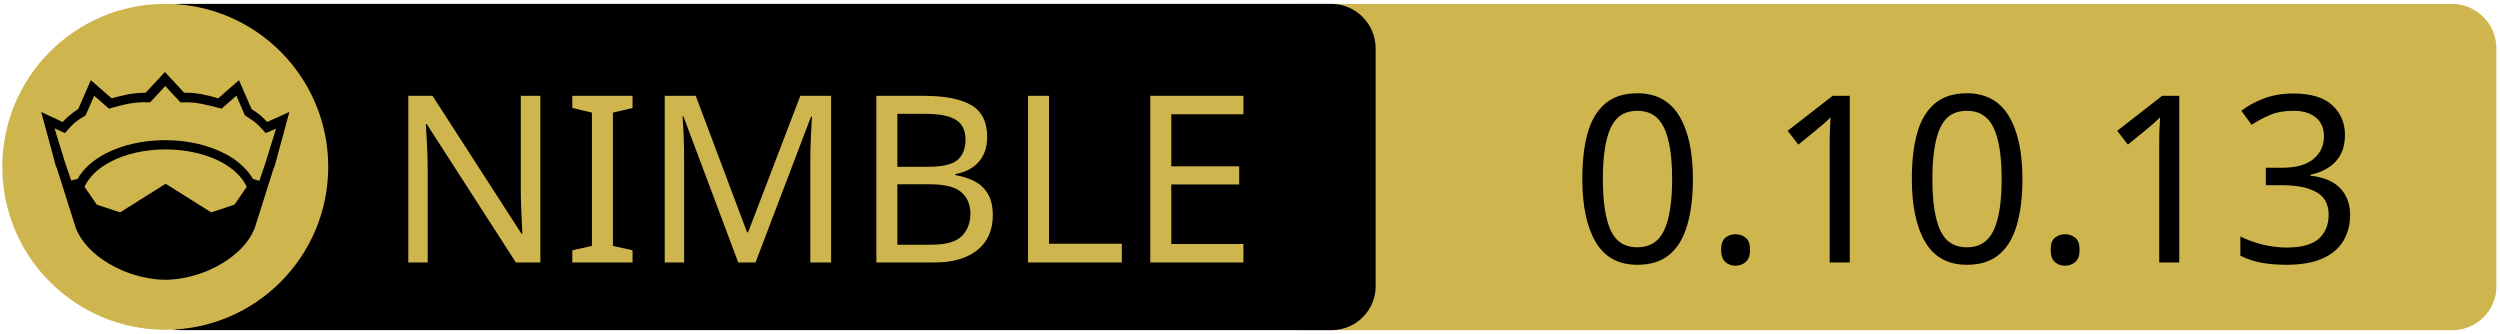
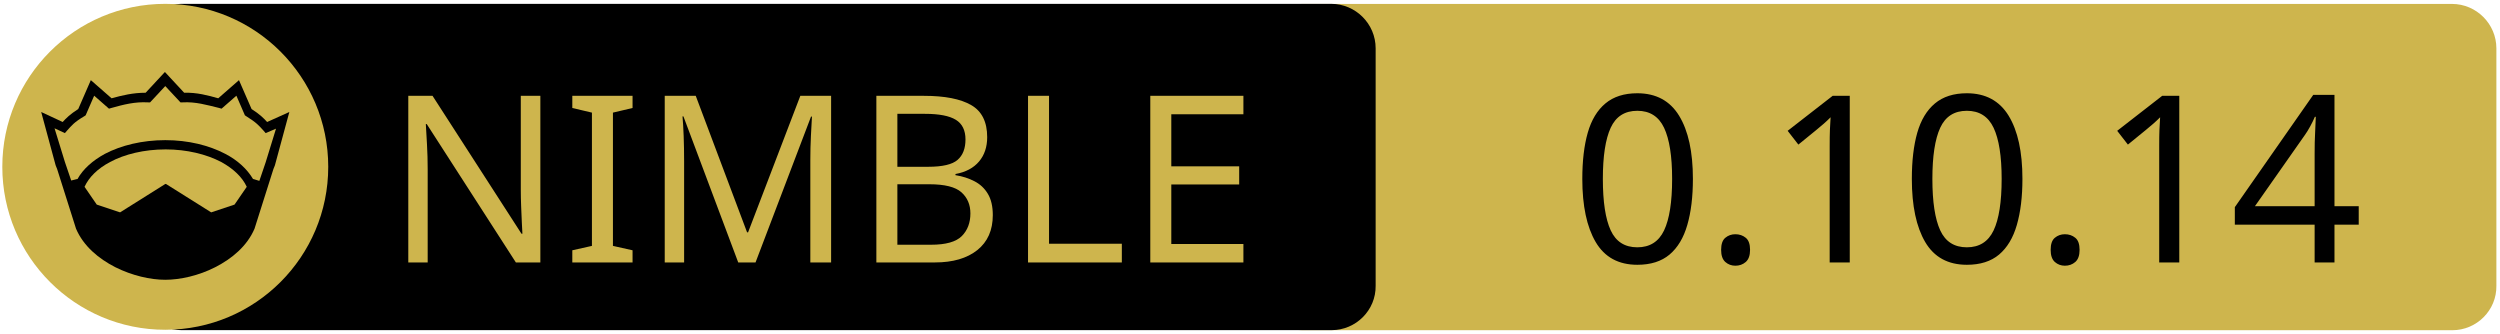
<svg xmlns="http://www.w3.org/2000/svg" xmlns:xlink="http://www.w3.org/1999/xlink" width="675" height="90" xml:space="preserve" version="1.1">
  <a xlink:href="https://github.com/markspanbroek/questionable">
    <g>
      <path fill="#CEB54D" id="svg_15" d="m662.123,89.159l-310.5,0c-6.6,0 -12,-5.4 -12,-12l0,-64.1c0,-6.6 5.4,-12 12,-12l310.4,0c6.6,0 12,5.4 12,12l0,64.1c0.1,6.6 -5.3,12 -11.9,12z" />
      <path id="svg_1" d="m359.524,89.139l-310.5,0c-6.6,0 -12,-5.4 -12,-12l0,-64.1c0,-6.6 5.4,-12 12,-12l310.4,0c6.6,0 12,5.4 12,12l0,64.1c0.1,6.6 -5.3,12 -11.9,12z" />
      <rect id="svg_2" fill="none" height="45.9" width="315.3" class="st0" y="24.539" x="60.224" />
      <circle id="svg_4" fill="#CEB54D" r="44" cy="45.039" cx="44.624" class="st1" />
      <g id="XMLID_4_">
        <path id="svg_5" d="m78.124,30.239l-3.9,14.4l-0.4,1l-5.1,16.1c0,0 0,0 0,0c-2,4.7 -6.1,8.1 -10.6,10.4c-4.5,2.3 -9.5,3.4 -13.5,3.4c-4,0 -8.9,-1.1 -13.5,-3.4c-4.5,-2.3 -8.6,-5.7 -10.6,-10.4c0,0 0,0 0,0l-5.1,-16.1l-0.4,-1l-3.9,-14.4l5.8,2.7c0.9,-1 2,-2.1 4.2,-3.5l3.4,-7.8l5.6,4.9c2.9,-0.8 5.8,-1.5 9.2,-1.5l5.2,-5.6l5.2,5.6c3.4,-0.1 6.4,0.7 9.2,1.5l5.6,-4.9l3.4,7.8c2.2,1.4 3.3,2.5 4.2,3.5l6,-2.7z" />
        <g id="XMLID_6_">
          <g id="svg_6">
            <path id="svg_7" fill="#CEB54D" d="m66.624,50.439l-3.3,4.8l-6.3,2.1l-12.1,-7.6c-0.1,-0.1 -0.3,-0.1 -0.4,0l-12.1,7.6l-6.3,-2.1l-3.3,-4.8c1.2,-2.6 3.5,-4.9 6.9,-6.7c3.9,-2.1 9.2,-3.4 15,-3.4c5.7,0 11,1.3 15,3.4c3.3,1.8 5.7,4.1 6.9,6.7z" class="st1" />
          </g>
          <g id="svg_8" />
        </g>
        <g id="XMLID_5_">
          <g id="svg_9">
            <path id="svg_10" fill="#CEB54D" d="m74.524,34.739l-2.8,9.1l-1.7,5l-1.6,-0.5c0,0 -0.1,0 -0.1,0c-1.6,-2.7 -4.2,-5.1 -7.5,-6.8c-4.4,-2.3 -10,-3.7 -16.2,-3.7c-6.2,0 -11.9,1.4 -16.3,3.7c-3.3,1.8 -5.9,4.1 -7.4,6.8c0,0 -0.1,0 -0.1,0l-1.6,0.4l-1.7,-5l-2.8,-9.1l2.8,1.3l0.6,-0.7c1.2,-1.3 1.8,-2.2 4.7,-3.9l0.3,-0.2l2.3,-5.3l4,3.5l0.7,-0.2c3.2,-0.9 6.3,-1.7 9.8,-1.5l0.6,0l4.1,-4.4l4.1,4.4l0.6,0c3.5,-0.2 6.5,0.7 9.8,1.5l0.7,0.2l4,-3.5l2.3,5.3l0.3,0.2c2.9,1.8 3.5,2.6 4.7,3.9l0.6,0.7l2.8,-1.2z" class="st1" />
          </g>
          <g id="svg_11" />
        </g>
      </g>
      <text x="-442" y="-350.021" id="svg_16" font-size="63px" font-family="'PT Sans Caption', 'Tahoma', 'Helvetica Neue Medium', 'PT Sans', sans-serif" fill="#CEB54D" class="st1 st2 st3" transform="matrix(1 0 0 1 546.13 420.879)">NIMBLE</text>
-       <text x="-122.0" y="-350.012" id="svg_17" font-size="63.012px" font-family="'PT Sans Caption', 'Tahoma', 'Helvetica Neue Medium', 'PT Sans', sans-serif" fill="#000000" class="st1 st2 st3" transform="matrix(1 0 0 1 546.13 420.879)">0.10.13</text>
+       <text x="-122.0" y="-350.012" id="svg_17" font-size="63.012px" font-family="'PT Sans Caption', 'Tahoma', 'Helvetica Neue Medium', 'PT Sans', sans-serif" fill="#000000" class="st1 st2 st3" transform="matrix(1 0 0 1 546.13 420.879)">0.10.14</text>
    </g>
  </a>
</svg>
